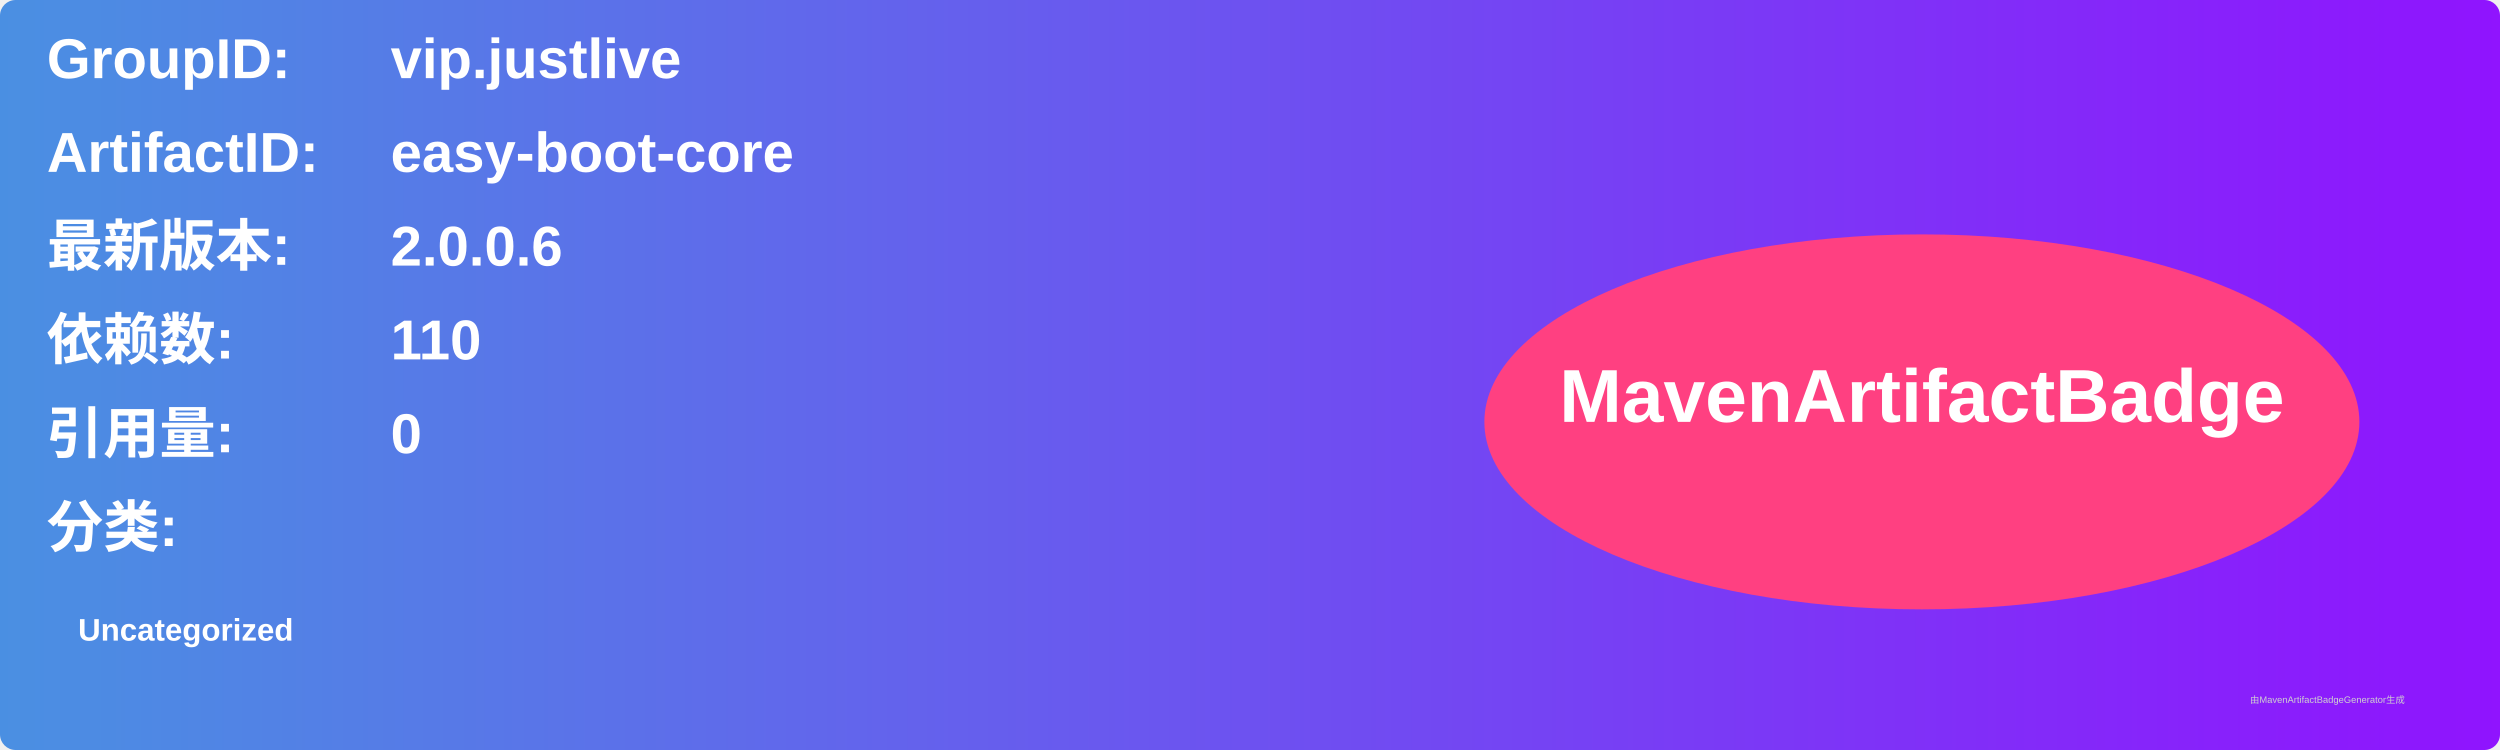
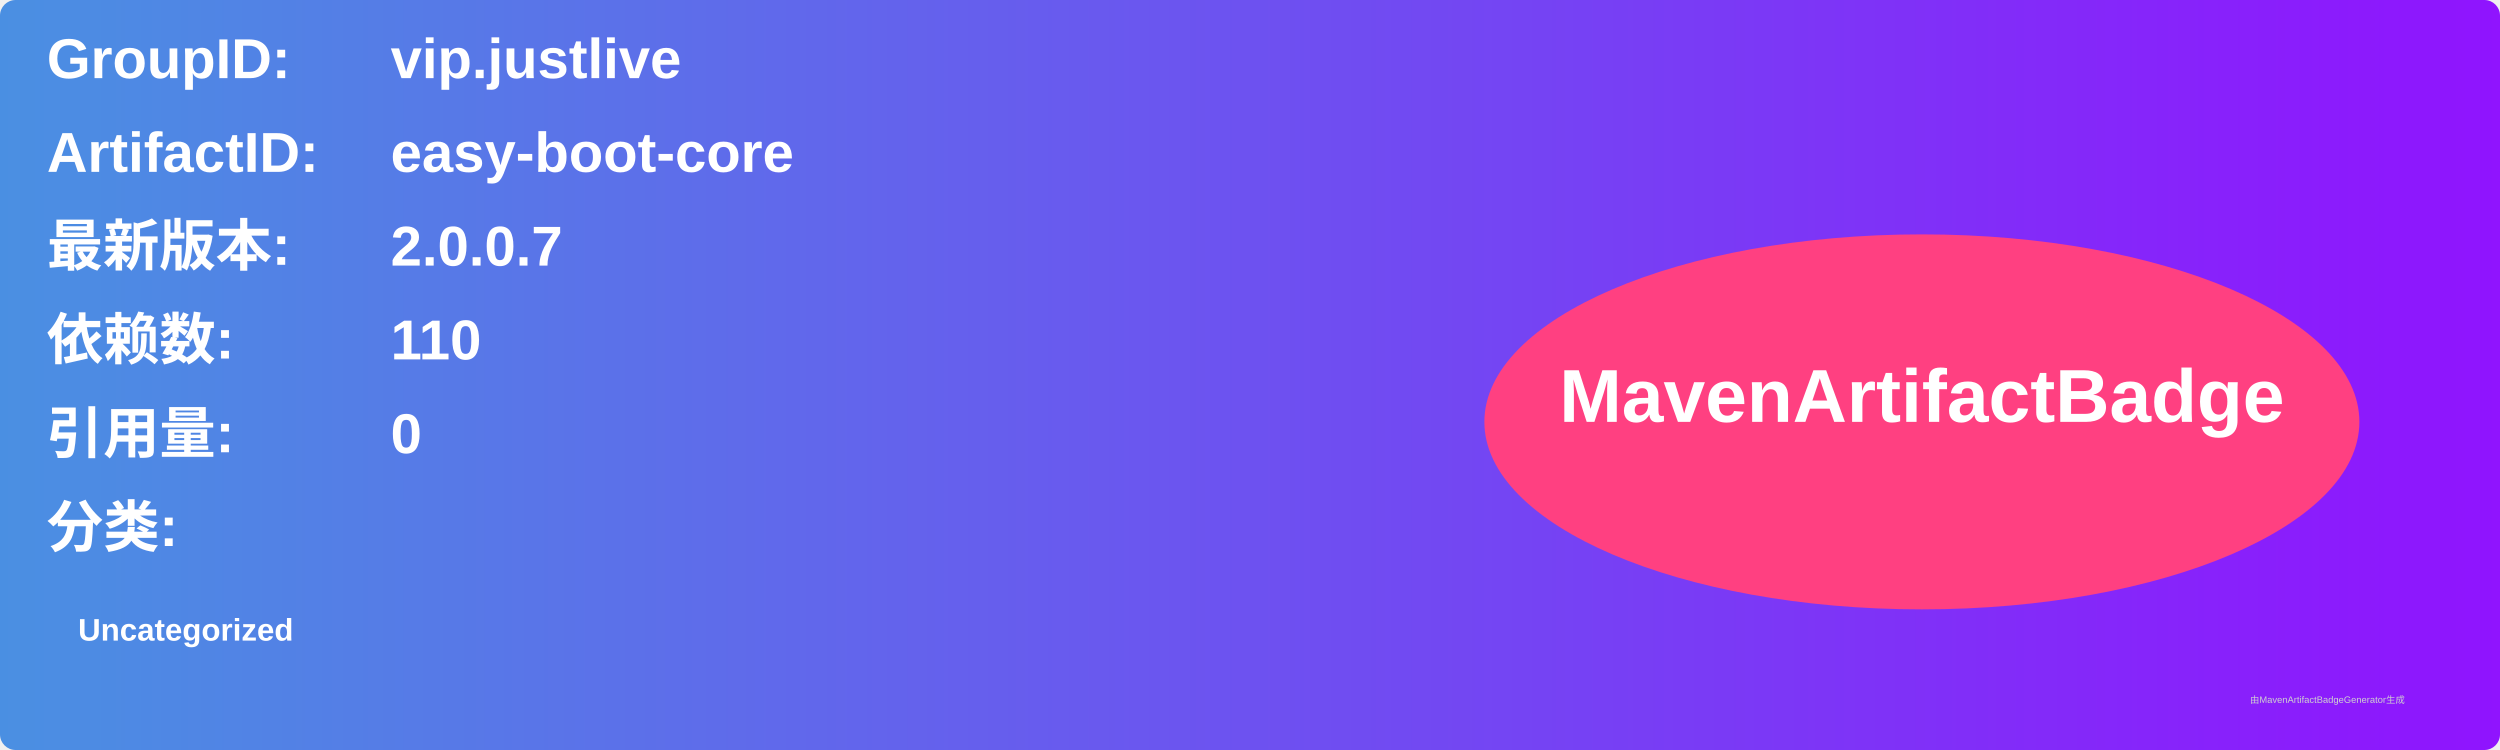
<svg xmlns="http://www.w3.org/2000/svg" width="800" height="240" viewBox="0 0 800 240">
  <linearGradient id="grad" x1="0%" y1="0%" x2="100%" y2="0%">
    <stop offset="0%" stop-color="#4a90e2" />
    <stop offset="100%" stop-color="#9013fe" />
  </linearGradient>
  <rect width="100%" height="100%" rx="5" ry="5" fill="url(#grad)" />
  <g transform="translate(15, 15)">
    <text x="0" y="10" font-family="Arial" font-size="18" fill="white" font-weight="bold" width="260">GroupID:</text>
    <text x="110" y="10" font-family="Arial" font-size="18" fill="white" font-weight="bold" width="460">vip.justlive</text>
    <text x="0" y="40" font-family="Arial" font-size="18" fill="white" font-weight="bold" width="260">ArtifactID:</text>
    <text x="110" y="40" font-family="Arial" font-size="18" fill="white" font-weight="bold" width="460">easy-boot-core</text>
    <text x="0" y="70" font-family="Arial" font-size="18" fill="white" font-weight="bold">最新版本:</text>
    <text x="110" y="70" font-family="Arial" font-size="18" fill="white" font-weight="bold">
-       <tspan font-weight="bold">2.0.0.6</tspan>
+       <tspan font-weight="bold">2.0.0.7</tspan>
    </text>
    <text x="0" y="100" font-family="Arial" font-size="18" fill="white" font-weight="bold">依赖数: </text>
    <text x="110" y="100" font-family="Arial" font-size="18" fill="white">
      <tspan font-weight="bold">110</tspan>
    </text>
    <text x="0" y="130" font-family="Arial" font-size="18" fill="white" font-weight="bold">引用量: </text>
    <text x="110" y="130" font-family="Arial" font-size="18" fill="white">
      <tspan font-weight="bold">0</tspan>
    </text>
    <text x="0" y="160" font-family="Arial" font-size="18" fill="white" font-weight="bold">分类:</text>
    <text x="10" y="190" font-family="Arial" font-size="10" fill="white">
      <tspan font-weight="bold">Uncategorized</tspan>
    </text>
    <ellipse cx="600" cy="120" rx="140" ry="60" fill="#ff4081" />
    <text x="600" y="120" text-anchor="middle" font-family="Arial" font-size="24" fill="white" font-weight="bold">MavenArtifactBadge</text>
  </g>
  <text x="720" y="225" font-family="Arial" font-size="3" fill="#d0d0d0">由MavenArtifactBadgeGenerator生成</text>
</svg>
